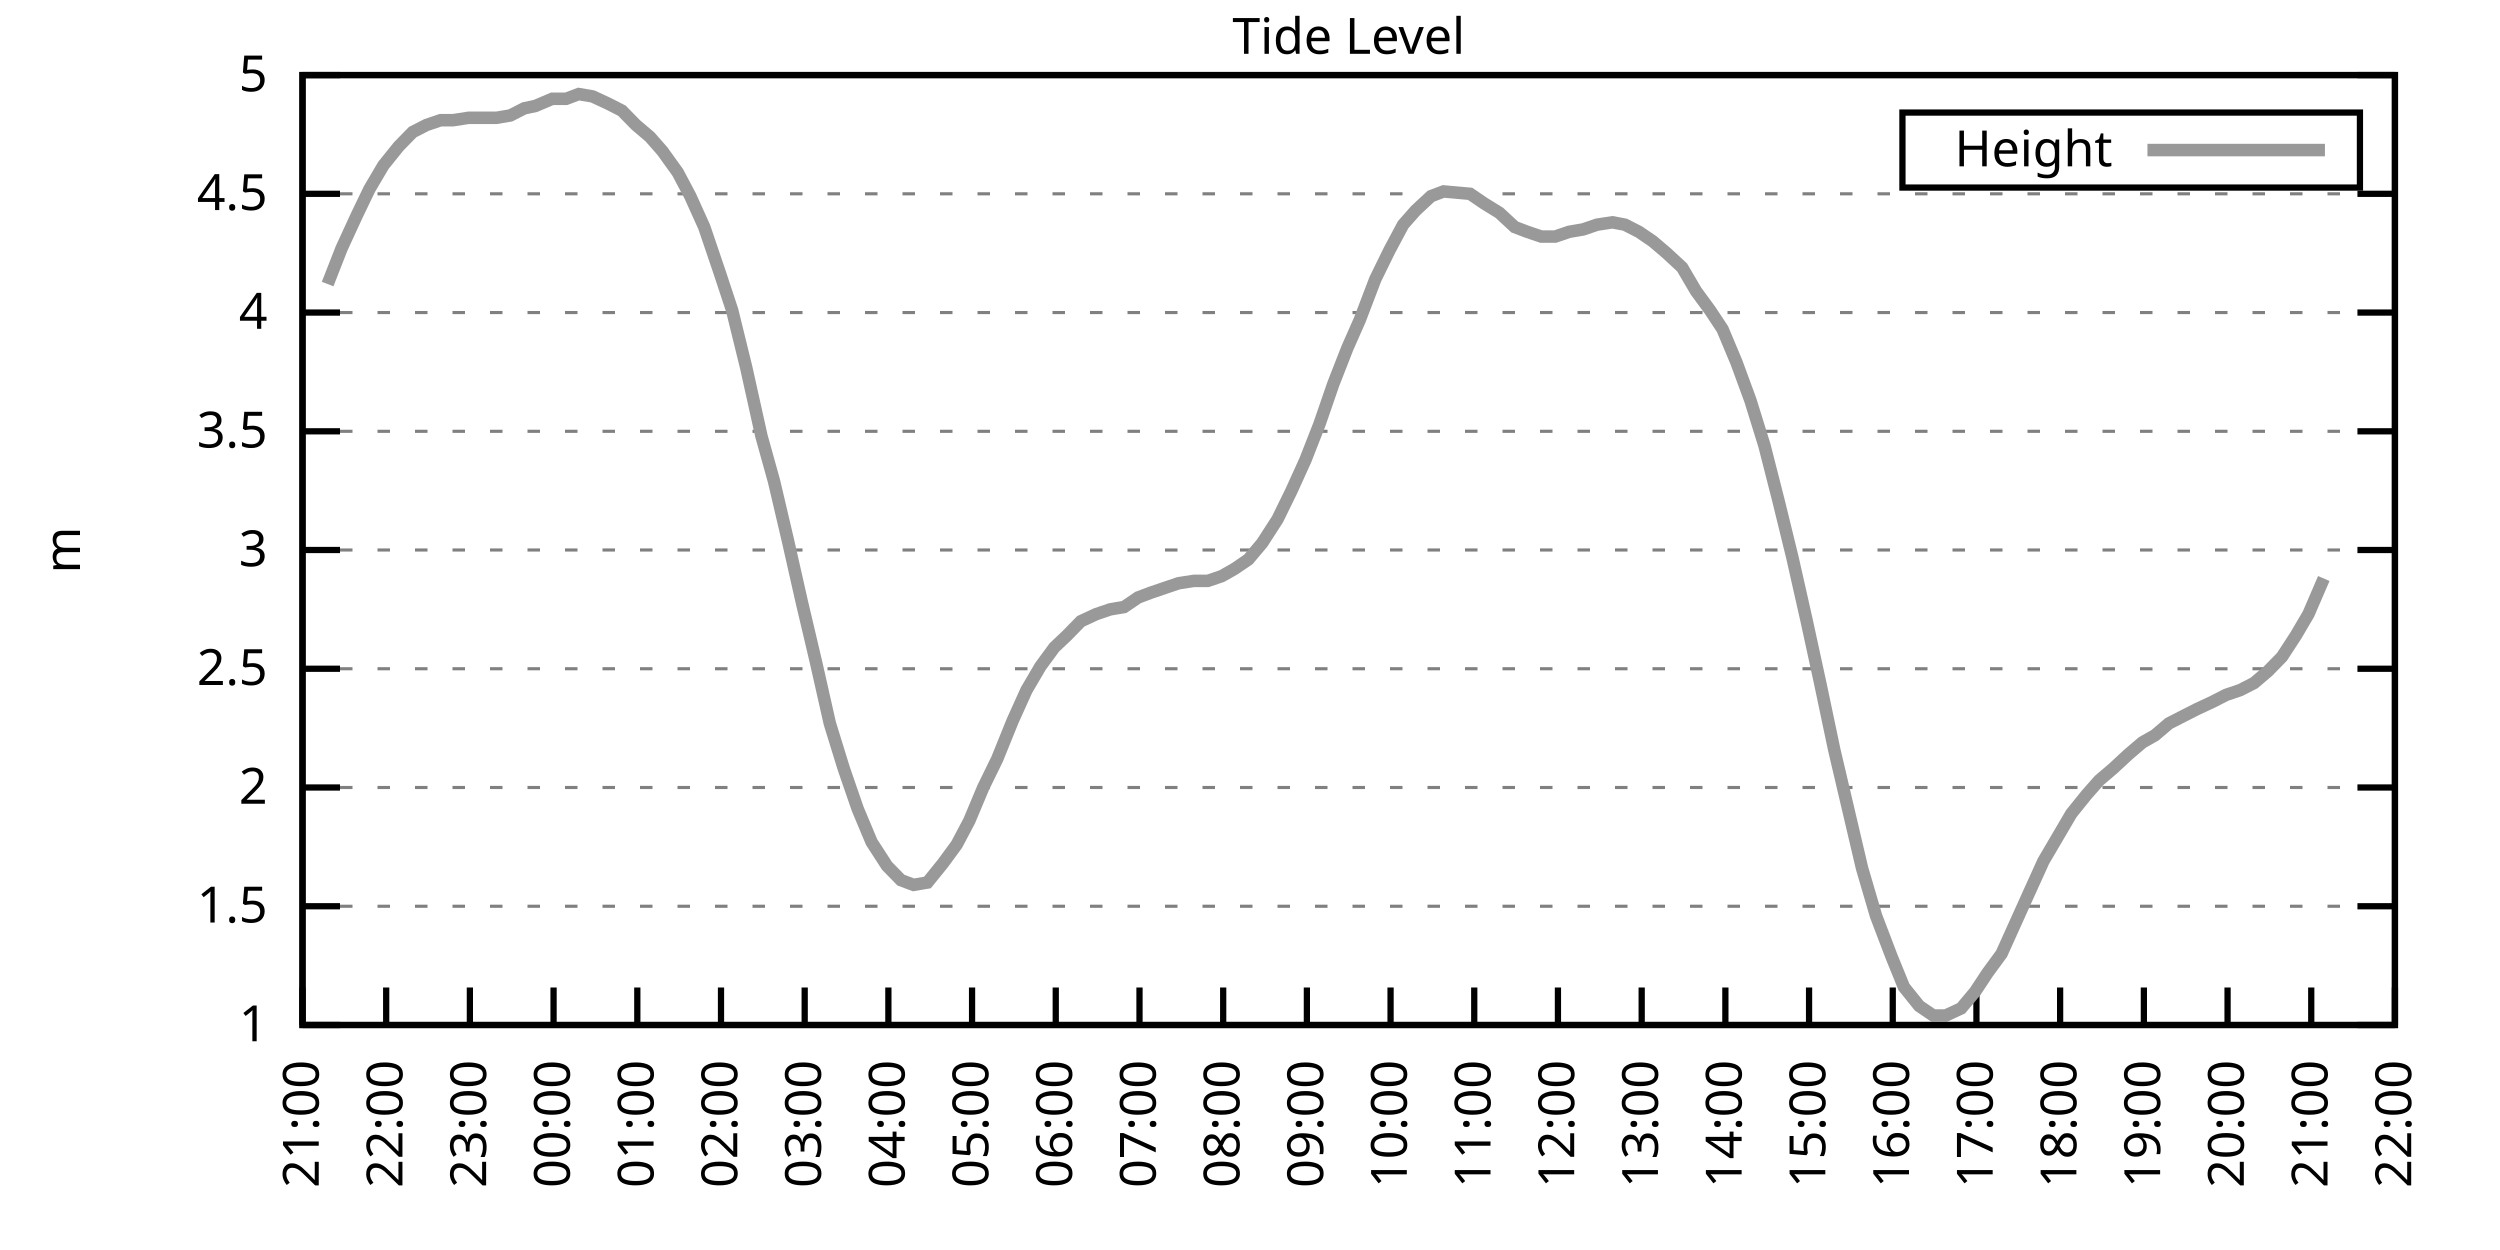
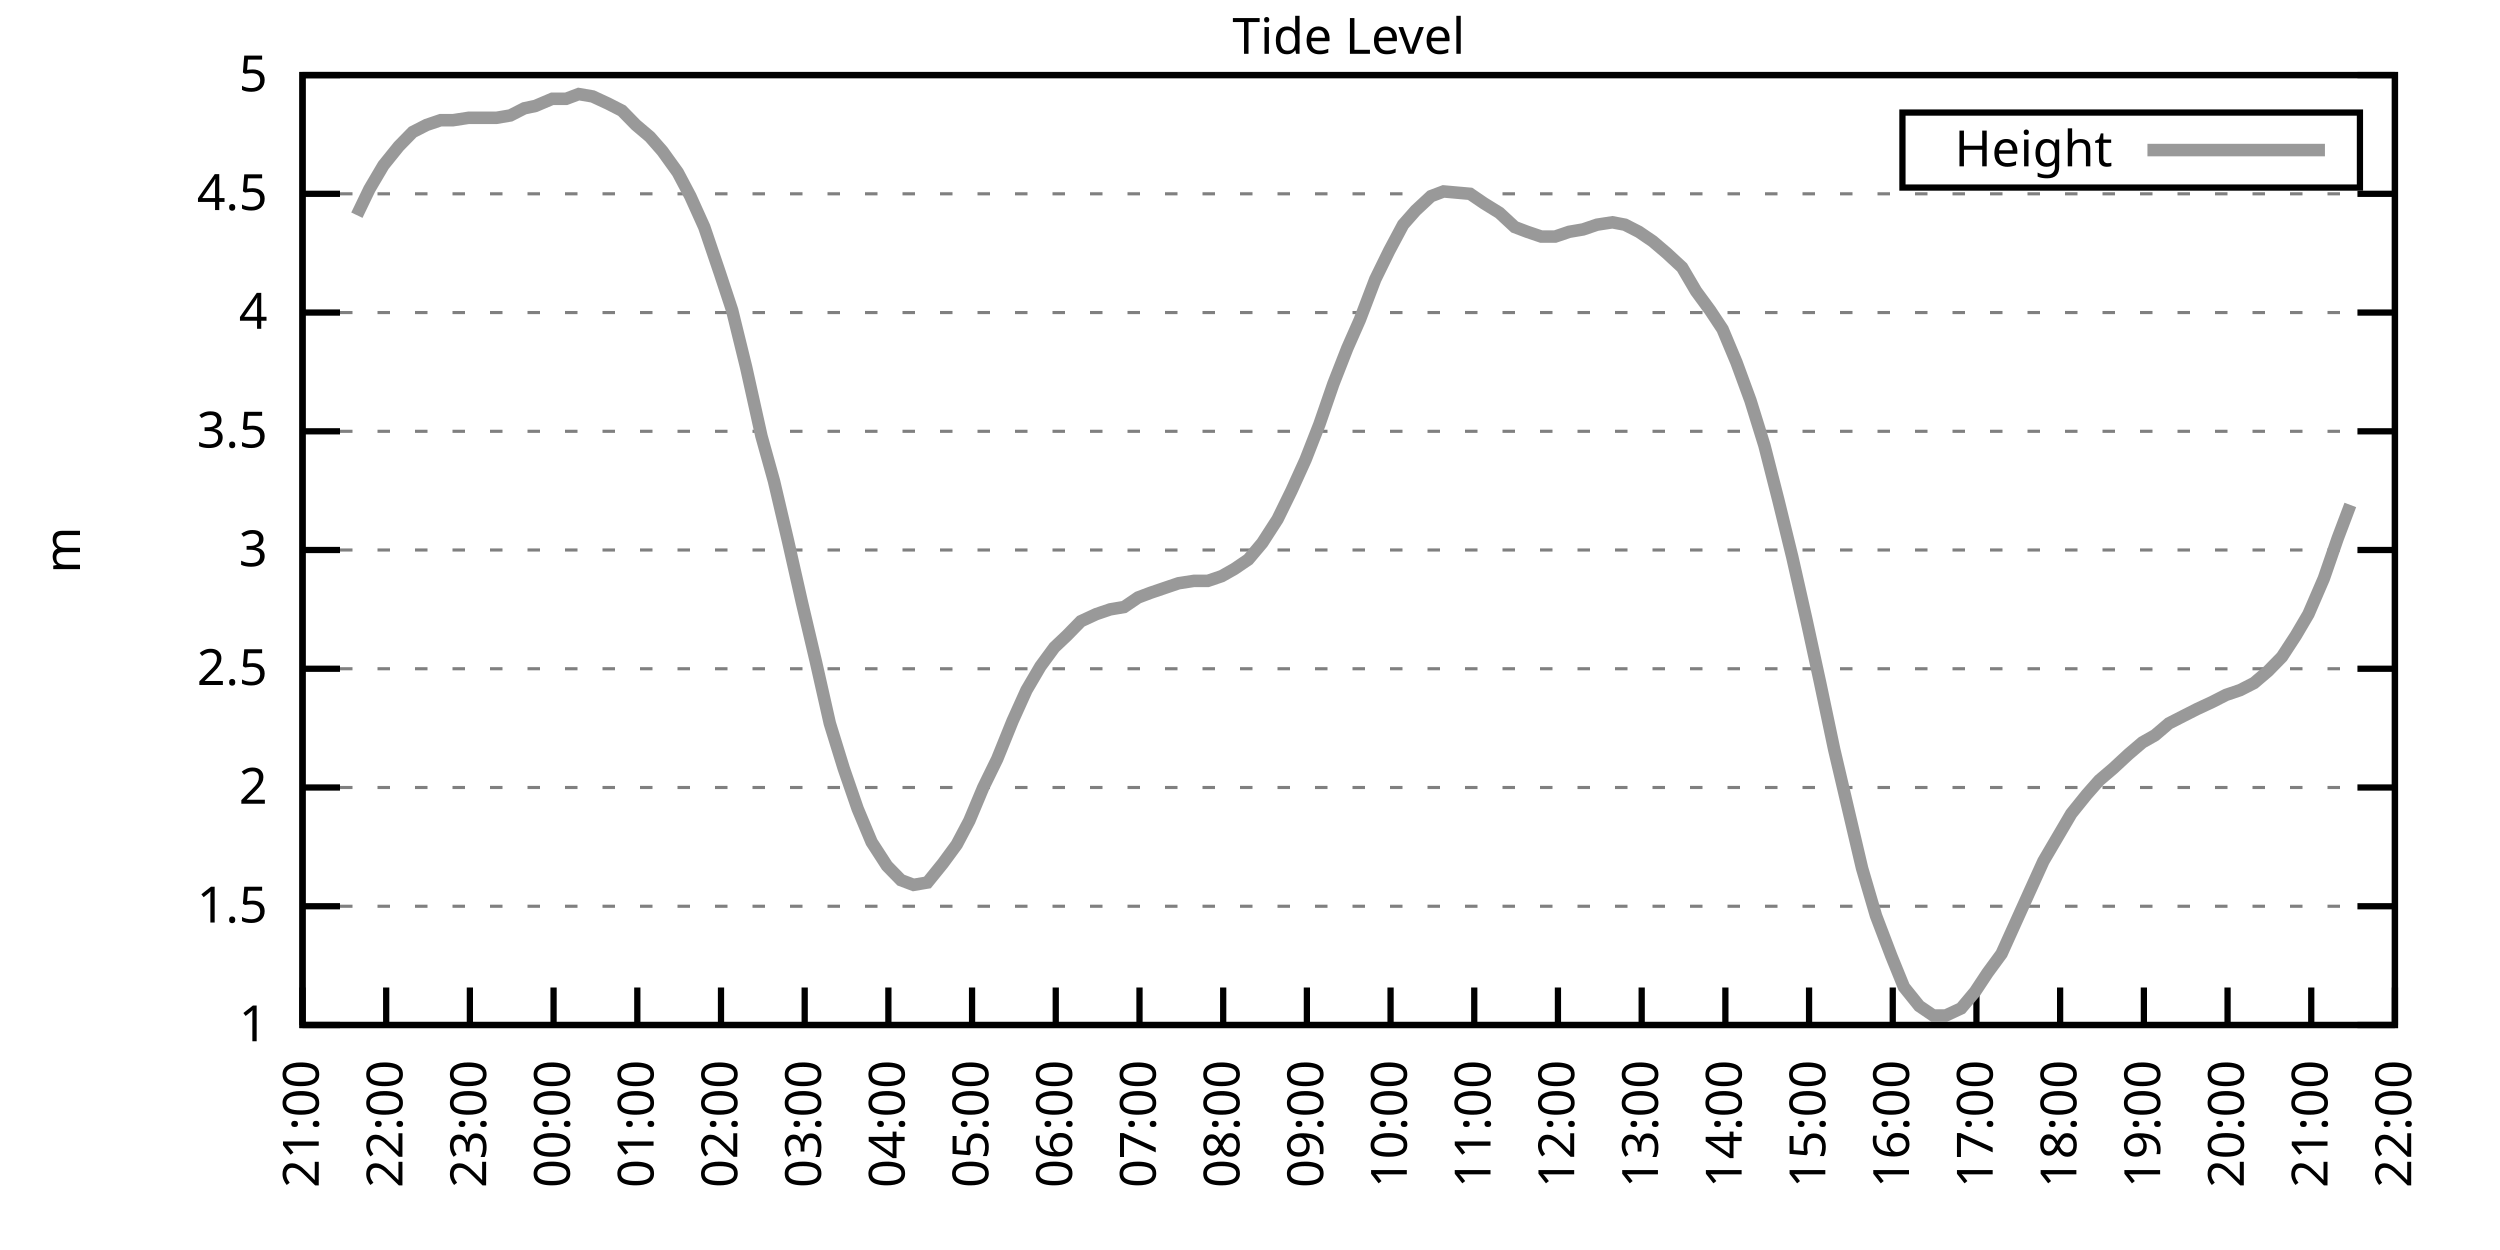
<svg xmlns="http://www.w3.org/2000/svg" xmlns:xlink="http://www.w3.org/1999/xlink" width="400" height="200" viewBox="0 0 400 200">
  <g id="gnuplot_canvas">
    <rect x="0" y="0" width="400" height="200" fill="none" />
    <defs>
      <circle id="gpDot" r="0.5" stroke-width="0.5" stroke="currentColor" />
      <path id="gpPt0" stroke-width="0.333" stroke="currentColor" d="M-1,0 h2 M0,-1 v2" />
      <path id="gpPt1" stroke-width="0.333" stroke="currentColor" d="M-1,-1 L1,1 M1,-1 L-1,1" />
      <path id="gpPt2" stroke-width="0.333" stroke="currentColor" d="M-1,0 L1,0 M0,-1 L0,1 M-1,-1 L1,1 M-1,1 L1,-1" />
      <rect id="gpPt3" stroke-width="0.333" stroke="currentColor" x="-1" y="-1" width="2" height="2" />
      <rect id="gpPt4" stroke-width="0.333" stroke="currentColor" fill="currentColor" x="-1" y="-1" width="2" height="2" />
      <circle id="gpPt5" stroke-width="0.333" stroke="currentColor" cx="0" cy="0" r="1" />
      <use xlink:href="#gpPt5" id="gpPt6" fill="currentColor" stroke="none" />
      <path id="gpPt7" stroke-width="0.333" stroke="currentColor" d="M0,-1.33 L-1.33,0.67 L1.33,0.67 z" />
      <use xlink:href="#gpPt7" id="gpPt8" fill="currentColor" stroke="none" />
      <use xlink:href="#gpPt7" id="gpPt9" stroke="currentColor" transform="rotate(180)" />
      <use xlink:href="#gpPt9" id="gpPt10" fill="currentColor" stroke="none" />
      <use xlink:href="#gpPt3" id="gpPt11" stroke="currentColor" transform="rotate(45)" />
      <use xlink:href="#gpPt11" id="gpPt12" fill="currentColor" stroke="none" />
      <path id="gpPt13" stroke-width="0.333" stroke="currentColor" d="M0,1.330 L1.265,0.411 L0.782,-1.067 L-0.782,-1.076 L-1.265,0.411 z" />
      <use xlink:href="#gpPt13" id="gpPt14" fill="currentColor" stroke="none" />
      <filter id="textbox" filterUnits="objectBoundingBox" x="0" y="0" height="1" width="1">
        <feFlood flood-color="white" flood-opacity="1" result="bgnd" />
        <feComposite in="SourceGraphic" in2="bgnd" operator="atop" />
      </filter>
      <filter id="greybox" filterUnits="objectBoundingBox" x="0" y="0" height="1" width="1">
        <feFlood flood-color="lightgrey" flood-opacity="1" result="grey" />
        <feComposite in="SourceGraphic" in2="grey" operator="atop" />
      </filter>
    </defs>
    <g fill="none" color="white" stroke="currentColor" stroke-width="1.00" stroke-linecap="butt" stroke-linejoin="miter">
</g>
    <g fill="none" color="black" stroke="currentColor" stroke-width="1.00" stroke-linecap="butt" stroke-linejoin="miter">
      <g stroke="none" shape-rendering="crispEdges">
        <polygon fill="rgb(255, 255, 255)" points="48.40,164.00 383.18,164.00 383.18,12.02 48.40,12.02 " />
      </g>
    </g>
    <g fill="none" color="black" stroke="currentColor" stroke-width="1.00" stroke-linecap="butt" stroke-linejoin="miter">
</g>
    <g fill="none" color="black" stroke="black" stroke-width="0.50" stroke-linecap="butt" stroke-linejoin="miter">
</g>
    <g fill="none" color="gray" stroke="currentColor" stroke-width="0.50" stroke-linecap="butt" stroke-linejoin="miter">
      <path stroke="gray" stroke-dasharray="2,4" class="gridline" d="M48.40,164.00 L383.19,164.00  " />
    </g>
    <g fill="none" color="gray" stroke="gray" stroke-width="1.00" stroke-linecap="butt" stroke-linejoin="miter">
</g>
    <g fill="none" color="black" stroke="currentColor" stroke-width="1.00" stroke-linecap="butt" stroke-linejoin="miter">
      <path stroke="black" d="M48.40,164.00 L54.40,164.00 M383.19,164.00 L377.19,164.00  " />
      <g transform="translate(42.80,166.60)" stroke="none" fill="black" font-family="Sans" font-size="8.00" text-anchor="end">
        <text>
          <tspan font-family="Sans"> 1</tspan>
        </text>
      </g>
    </g>
    <g fill="none" color="black" stroke="currentColor" stroke-width="1.00" stroke-linecap="butt" stroke-linejoin="miter">
</g>
    <g fill="none" color="black" stroke="black" stroke-width="0.50" stroke-linecap="butt" stroke-linejoin="miter">
</g>
    <g fill="none" color="gray" stroke="currentColor" stroke-width="0.50" stroke-linecap="butt" stroke-linejoin="miter">
      <path stroke="gray" stroke-dasharray="2,4" class="gridline" d="M48.40,145.00 L383.19,145.00  " />
    </g>
    <g fill="none" color="gray" stroke="gray" stroke-width="1.00" stroke-linecap="butt" stroke-linejoin="miter">
</g>
    <g fill="none" color="black" stroke="currentColor" stroke-width="1.00" stroke-linecap="butt" stroke-linejoin="miter">
      <path stroke="black" d="M48.40,145.00 L54.40,145.00 M383.19,145.00 L377.19,145.00  " />
      <g transform="translate(42.80,147.60)" stroke="none" fill="black" font-family="Sans" font-size="8.00" text-anchor="end">
        <text>
          <tspan font-family="Sans"> 1.5</tspan>
        </text>
      </g>
    </g>
    <g fill="none" color="black" stroke="currentColor" stroke-width="1.00" stroke-linecap="butt" stroke-linejoin="miter">
</g>
    <g fill="none" color="black" stroke="black" stroke-width="0.50" stroke-linecap="butt" stroke-linejoin="miter">
</g>
    <g fill="none" color="gray" stroke="currentColor" stroke-width="0.50" stroke-linecap="butt" stroke-linejoin="miter">
      <path stroke="gray" stroke-dasharray="2,4" class="gridline" d="M48.40,126.00 L383.19,126.00  " />
    </g>
    <g fill="none" color="gray" stroke="gray" stroke-width="1.00" stroke-linecap="butt" stroke-linejoin="miter">
</g>
    <g fill="none" color="black" stroke="currentColor" stroke-width="1.00" stroke-linecap="butt" stroke-linejoin="miter">
      <path stroke="black" d="M48.40,126.00 L54.40,126.00 M383.19,126.00 L377.19,126.00  " />
      <g transform="translate(42.80,128.60)" stroke="none" fill="black" font-family="Sans" font-size="8.00" text-anchor="end">
        <text>
          <tspan font-family="Sans"> 2</tspan>
        </text>
      </g>
    </g>
    <g fill="none" color="black" stroke="currentColor" stroke-width="1.00" stroke-linecap="butt" stroke-linejoin="miter">
</g>
    <g fill="none" color="black" stroke="black" stroke-width="0.50" stroke-linecap="butt" stroke-linejoin="miter">
</g>
    <g fill="none" color="gray" stroke="currentColor" stroke-width="0.50" stroke-linecap="butt" stroke-linejoin="miter">
      <path stroke="gray" stroke-dasharray="2,4" class="gridline" d="M48.40,107.00 L383.19,107.00  " />
    </g>
    <g fill="none" color="gray" stroke="gray" stroke-width="1.00" stroke-linecap="butt" stroke-linejoin="miter">
</g>
    <g fill="none" color="black" stroke="currentColor" stroke-width="1.00" stroke-linecap="butt" stroke-linejoin="miter">
      <path stroke="black" d="M48.40,107.00 L54.40,107.00 M383.19,107.00 L377.19,107.00  " />
      <g transform="translate(42.80,109.60)" stroke="none" fill="black" font-family="Sans" font-size="8.00" text-anchor="end">
        <text>
          <tspan font-family="Sans"> 2.5</tspan>
        </text>
      </g>
    </g>
    <g fill="none" color="black" stroke="currentColor" stroke-width="1.00" stroke-linecap="butt" stroke-linejoin="miter">
</g>
    <g fill="none" color="black" stroke="black" stroke-width="0.50" stroke-linecap="butt" stroke-linejoin="miter">
</g>
    <g fill="none" color="gray" stroke="currentColor" stroke-width="0.50" stroke-linecap="butt" stroke-linejoin="miter">
      <path stroke="gray" stroke-dasharray="2,4" class="gridline" d="M48.40,88.00 L383.19,88.00  " />
    </g>
    <g fill="none" color="gray" stroke="gray" stroke-width="1.00" stroke-linecap="butt" stroke-linejoin="miter">
</g>
    <g fill="none" color="black" stroke="currentColor" stroke-width="1.00" stroke-linecap="butt" stroke-linejoin="miter">
      <path stroke="black" d="M48.40,88.00 L54.40,88.00 M383.19,88.00 L377.19,88.00  " />
      <g transform="translate(42.80,90.60)" stroke="none" fill="black" font-family="Sans" font-size="8.00" text-anchor="end">
        <text>
          <tspan font-family="Sans"> 3</tspan>
        </text>
      </g>
    </g>
    <g fill="none" color="black" stroke="currentColor" stroke-width="1.00" stroke-linecap="butt" stroke-linejoin="miter">
</g>
    <g fill="none" color="black" stroke="black" stroke-width="0.50" stroke-linecap="butt" stroke-linejoin="miter">
</g>
    <g fill="none" color="gray" stroke="currentColor" stroke-width="0.50" stroke-linecap="butt" stroke-linejoin="miter">
      <path stroke="gray" stroke-dasharray="2,4" class="gridline" d="M48.40,69.01 L383.19,69.01  " />
    </g>
    <g fill="none" color="gray" stroke="gray" stroke-width="1.00" stroke-linecap="butt" stroke-linejoin="miter">
</g>
    <g fill="none" color="black" stroke="currentColor" stroke-width="1.00" stroke-linecap="butt" stroke-linejoin="miter">
      <path stroke="black" d="M48.40,69.01 L54.40,69.01 M383.19,69.01 L377.19,69.01  " />
      <g transform="translate(42.80,71.61)" stroke="none" fill="black" font-family="Sans" font-size="8.00" text-anchor="end">
        <text>
          <tspan font-family="Sans"> 3.5</tspan>
        </text>
      </g>
    </g>
    <g fill="none" color="black" stroke="currentColor" stroke-width="1.00" stroke-linecap="butt" stroke-linejoin="miter">
</g>
    <g fill="none" color="black" stroke="black" stroke-width="0.50" stroke-linecap="butt" stroke-linejoin="miter">
</g>
    <g fill="none" color="gray" stroke="currentColor" stroke-width="0.50" stroke-linecap="butt" stroke-linejoin="miter">
      <path stroke="gray" stroke-dasharray="2,4" class="gridline" d="M48.40,50.01 L383.19,50.01  " />
    </g>
    <g fill="none" color="gray" stroke="gray" stroke-width="1.00" stroke-linecap="butt" stroke-linejoin="miter">
</g>
    <g fill="none" color="black" stroke="currentColor" stroke-width="1.00" stroke-linecap="butt" stroke-linejoin="miter">
      <path stroke="black" d="M48.40,50.01 L54.40,50.01 M383.19,50.01 L377.19,50.01  " />
      <g transform="translate(42.80,52.61)" stroke="none" fill="black" font-family="Sans" font-size="8.00" text-anchor="end">
        <text>
          <tspan font-family="Sans"> 4</tspan>
        </text>
      </g>
    </g>
    <g fill="none" color="black" stroke="currentColor" stroke-width="1.00" stroke-linecap="butt" stroke-linejoin="miter">
</g>
    <g fill="none" color="black" stroke="black" stroke-width="0.50" stroke-linecap="butt" stroke-linejoin="miter">
</g>
    <g fill="none" color="gray" stroke="currentColor" stroke-width="0.50" stroke-linecap="butt" stroke-linejoin="miter">
      <path stroke="gray" stroke-dasharray="2,4" class="gridline" d="M48.40,31.01 L383.19,31.01  " />
    </g>
    <g fill="none" color="gray" stroke="gray" stroke-width="1.00" stroke-linecap="butt" stroke-linejoin="miter">
</g>
    <g fill="none" color="black" stroke="currentColor" stroke-width="1.00" stroke-linecap="butt" stroke-linejoin="miter">
      <path stroke="black" d="M48.40,31.01 L54.40,31.01 M383.19,31.01 L377.19,31.01  " />
      <g transform="translate(42.80,33.61)" stroke="none" fill="black" font-family="Sans" font-size="8.00" text-anchor="end">
        <text>
          <tspan font-family="Sans"> 4.5</tspan>
        </text>
      </g>
    </g>
    <g fill="none" color="black" stroke="currentColor" stroke-width="1.00" stroke-linecap="butt" stroke-linejoin="miter">
</g>
    <g fill="none" color="black" stroke="black" stroke-width="0.50" stroke-linecap="butt" stroke-linejoin="miter">
</g>
    <g fill="none" color="gray" stroke="currentColor" stroke-width="0.50" stroke-linecap="butt" stroke-linejoin="miter">
      <path stroke="gray" stroke-dasharray="2,4" class="gridline" d="M48.40,12.01 L383.19,12.01  " />
    </g>
    <g fill="none" color="gray" stroke="gray" stroke-width="1.00" stroke-linecap="butt" stroke-linejoin="miter">
</g>
    <g fill="none" color="black" stroke="currentColor" stroke-width="1.00" stroke-linecap="butt" stroke-linejoin="miter">
      <path stroke="black" d="M48.40,12.01 L54.40,12.01 M383.19,12.01 L377.19,12.01  " />
      <g transform="translate(42.80,14.61)" stroke="none" fill="black" font-family="Sans" font-size="8.00" text-anchor="end">
        <text>
          <tspan font-family="Sans"> 5</tspan>
        </text>
      </g>
    </g>
    <g fill="none" color="black" stroke="currentColor" stroke-width="1.00" stroke-linecap="butt" stroke-linejoin="miter">
      <path stroke="black" d="M48.40,164.00 L48.40,158.00  " />
      <g transform="translate(51.00,169.60) rotate(270.00)" stroke="none" fill="black" font-family="Sans" font-size="8.00" text-anchor="end">
        <text>
          <tspan font-family="Sans">21:00</tspan>
        </text>
      </g>
    </g>
    <g fill="none" color="black" stroke="currentColor" stroke-width="1.00" stroke-linecap="butt" stroke-linejoin="miter">
      <path stroke="black" d="M61.79,164.00 L61.79,158.00  " />
      <g transform="translate(64.39,169.60) rotate(270.00)" stroke="none" fill="black" font-family="Sans" font-size="8.00" text-anchor="end">
        <text>
          <tspan font-family="Sans">22:00</tspan>
        </text>
      </g>
    </g>
    <g fill="none" color="black" stroke="currentColor" stroke-width="1.00" stroke-linecap="butt" stroke-linejoin="miter">
      <path stroke="black" d="M75.18,164.00 L75.18,158.00  " />
      <g transform="translate(77.78,169.60) rotate(270.00)" stroke="none" fill="black" font-family="Sans" font-size="8.00" text-anchor="end">
        <text>
          <tspan font-family="Sans">23:00</tspan>
        </text>
      </g>
    </g>
    <g fill="none" color="black" stroke="currentColor" stroke-width="1.00" stroke-linecap="butt" stroke-linejoin="miter">
      <path stroke="black" d="M88.57,164.00 L88.57,158.00  " />
      <g transform="translate(91.17,169.60) rotate(270.00)" stroke="none" fill="black" font-family="Sans" font-size="8.00" text-anchor="end">
        <text>
          <tspan font-family="Sans">00:00</tspan>
        </text>
      </g>
    </g>
    <g fill="none" color="black" stroke="currentColor" stroke-width="1.00" stroke-linecap="butt" stroke-linejoin="miter">
      <path stroke="black" d="M101.97,164.00 L101.97,158.00  " />
      <g transform="translate(104.57,169.60) rotate(270.00)" stroke="none" fill="black" font-family="Sans" font-size="8.00" text-anchor="end">
        <text>
          <tspan font-family="Sans">01:00</tspan>
        </text>
      </g>
    </g>
    <g fill="none" color="black" stroke="currentColor" stroke-width="1.00" stroke-linecap="butt" stroke-linejoin="miter">
      <path stroke="black" d="M115.36,164.00 L115.36,158.00  " />
      <g transform="translate(117.96,169.60) rotate(270.00)" stroke="none" fill="black" font-family="Sans" font-size="8.00" text-anchor="end">
        <text>
          <tspan font-family="Sans">02:00</tspan>
        </text>
      </g>
    </g>
    <g fill="none" color="black" stroke="currentColor" stroke-width="1.00" stroke-linecap="butt" stroke-linejoin="miter">
      <path stroke="black" d="M128.75,164.00 L128.75,158.00  " />
      <g transform="translate(131.35,169.60) rotate(270.00)" stroke="none" fill="black" font-family="Sans" font-size="8.00" text-anchor="end">
        <text>
          <tspan font-family="Sans">03:00</tspan>
        </text>
      </g>
    </g>
    <g fill="none" color="black" stroke="currentColor" stroke-width="1.00" stroke-linecap="butt" stroke-linejoin="miter">
      <path stroke="black" d="M142.14,164.00 L142.14,158.00  " />
      <g transform="translate(144.74,169.60) rotate(270.00)" stroke="none" fill="black" font-family="Sans" font-size="8.00" text-anchor="end">
        <text>
          <tspan font-family="Sans">04:00</tspan>
        </text>
      </g>
    </g>
    <g fill="none" color="black" stroke="currentColor" stroke-width="1.00" stroke-linecap="butt" stroke-linejoin="miter">
      <path stroke="black" d="M155.53,164.00 L155.53,158.00  " />
      <g transform="translate(158.13,169.60) rotate(270.00)" stroke="none" fill="black" font-family="Sans" font-size="8.00" text-anchor="end">
        <text>
          <tspan font-family="Sans">05:00</tspan>
        </text>
      </g>
    </g>
    <g fill="none" color="black" stroke="currentColor" stroke-width="1.00" stroke-linecap="butt" stroke-linejoin="miter">
      <path stroke="black" d="M168.92,164.00 L168.92,158.00  " />
      <g transform="translate(171.52,169.60) rotate(270.00)" stroke="none" fill="black" font-family="Sans" font-size="8.00" text-anchor="end">
        <text>
          <tspan font-family="Sans">06:00</tspan>
        </text>
      </g>
    </g>
    <g fill="none" color="black" stroke="currentColor" stroke-width="1.00" stroke-linecap="butt" stroke-linejoin="miter">
      <path stroke="black" d="M182.32,164.00 L182.32,158.00  " />
      <g transform="translate(184.92,169.60) rotate(270.00)" stroke="none" fill="black" font-family="Sans" font-size="8.00" text-anchor="end">
        <text>
          <tspan font-family="Sans">07:00</tspan>
        </text>
      </g>
    </g>
    <g fill="none" color="black" stroke="currentColor" stroke-width="1.00" stroke-linecap="butt" stroke-linejoin="miter">
      <path stroke="black" d="M195.71,164.00 L195.71,158.00  " />
      <g transform="translate(198.31,169.60) rotate(270.00)" stroke="none" fill="black" font-family="Sans" font-size="8.00" text-anchor="end">
        <text>
          <tspan font-family="Sans">08:00</tspan>
        </text>
      </g>
    </g>
    <g fill="none" color="black" stroke="currentColor" stroke-width="1.00" stroke-linecap="butt" stroke-linejoin="miter">
      <path stroke="black" d="M209.10,164.00 L209.10,158.00  " />
      <g transform="translate(211.70,169.60) rotate(270.00)" stroke="none" fill="black" font-family="Sans" font-size="8.00" text-anchor="end">
        <text>
          <tspan font-family="Sans">09:00</tspan>
        </text>
      </g>
    </g>
    <g fill="none" color="black" stroke="currentColor" stroke-width="1.00" stroke-linecap="butt" stroke-linejoin="miter">
      <path stroke="black" d="M222.49,164.00 L222.49,158.00  " />
      <g transform="translate(225.09,169.60) rotate(270.00)" stroke="none" fill="black" font-family="Sans" font-size="8.00" text-anchor="end">
        <text>
          <tspan font-family="Sans">10:00</tspan>
        </text>
      </g>
    </g>
    <g fill="none" color="black" stroke="currentColor" stroke-width="1.00" stroke-linecap="butt" stroke-linejoin="miter">
      <path stroke="black" d="M235.88,164.00 L235.88,158.00  " />
      <g transform="translate(238.48,169.60) rotate(270.00)" stroke="none" fill="black" font-family="Sans" font-size="8.00" text-anchor="end">
        <text>
          <tspan font-family="Sans">11:00</tspan>
        </text>
      </g>
    </g>
    <g fill="none" color="black" stroke="currentColor" stroke-width="1.00" stroke-linecap="butt" stroke-linejoin="miter">
      <path stroke="black" d="M249.27,164.00 L249.27,158.00  " />
      <g transform="translate(251.87,169.60) rotate(270.00)" stroke="none" fill="black" font-family="Sans" font-size="8.00" text-anchor="end">
        <text>
          <tspan font-family="Sans">12:00</tspan>
        </text>
      </g>
    </g>
    <g fill="none" color="black" stroke="currentColor" stroke-width="1.00" stroke-linecap="butt" stroke-linejoin="miter">
      <path stroke="black" d="M262.67,164.00 L262.67,158.00  " />
      <g transform="translate(265.27,169.60) rotate(270.00)" stroke="none" fill="black" font-family="Sans" font-size="8.00" text-anchor="end">
        <text>
          <tspan font-family="Sans">13:00</tspan>
        </text>
      </g>
    </g>
    <g fill="none" color="black" stroke="currentColor" stroke-width="1.00" stroke-linecap="butt" stroke-linejoin="miter">
      <path stroke="black" d="M276.06,164.00 L276.06,158.00  " />
      <g transform="translate(278.66,169.60) rotate(270.00)" stroke="none" fill="black" font-family="Sans" font-size="8.00" text-anchor="end">
        <text>
          <tspan font-family="Sans">14:00</tspan>
        </text>
      </g>
    </g>
    <g fill="none" color="black" stroke="currentColor" stroke-width="1.00" stroke-linecap="butt" stroke-linejoin="miter">
      <path stroke="black" d="M289.45,164.00 L289.45,158.00  " />
      <g transform="translate(292.05,169.60) rotate(270.00)" stroke="none" fill="black" font-family="Sans" font-size="8.00" text-anchor="end">
        <text>
          <tspan font-family="Sans">15:00</tspan>
        </text>
      </g>
    </g>
    <g fill="none" color="black" stroke="currentColor" stroke-width="1.00" stroke-linecap="butt" stroke-linejoin="miter">
      <path stroke="black" d="M302.84,164.00 L302.84,158.00  " />
      <g transform="translate(305.44,169.60) rotate(270.00)" stroke="none" fill="black" font-family="Sans" font-size="8.00" text-anchor="end">
        <text>
          <tspan font-family="Sans">16:00</tspan>
        </text>
      </g>
    </g>
    <g fill="none" color="black" stroke="currentColor" stroke-width="1.00" stroke-linecap="butt" stroke-linejoin="miter">
      <path stroke="black" d="M316.23,164.00 L316.23,158.00  " />
      <g transform="translate(318.83,169.60) rotate(270.00)" stroke="none" fill="black" font-family="Sans" font-size="8.00" text-anchor="end">
        <text>
          <tspan font-family="Sans">17:00</tspan>
        </text>
      </g>
    </g>
    <g fill="none" color="black" stroke="currentColor" stroke-width="1.00" stroke-linecap="butt" stroke-linejoin="miter">
      <path stroke="black" d="M329.62,164.00 L329.62,158.00  " />
      <g transform="translate(332.22,169.60) rotate(270.00)" stroke="none" fill="black" font-family="Sans" font-size="8.00" text-anchor="end">
        <text>
          <tspan font-family="Sans">18:00</tspan>
        </text>
      </g>
    </g>
    <g fill="none" color="black" stroke="currentColor" stroke-width="1.00" stroke-linecap="butt" stroke-linejoin="miter">
      <path stroke="black" d="M343.02,164.00 L343.02,158.00  " />
      <g transform="translate(345.62,169.60) rotate(270.00)" stroke="none" fill="black" font-family="Sans" font-size="8.00" text-anchor="end">
        <text>
          <tspan font-family="Sans">19:00</tspan>
        </text>
      </g>
    </g>
    <g fill="none" color="black" stroke="currentColor" stroke-width="1.00" stroke-linecap="butt" stroke-linejoin="miter">
      <path stroke="black" d="M356.41,164.00 L356.41,158.00  " />
      <g transform="translate(359.01,169.60) rotate(270.00)" stroke="none" fill="black" font-family="Sans" font-size="8.00" text-anchor="end">
        <text>
          <tspan font-family="Sans">20:00</tspan>
        </text>
      </g>
    </g>
    <g fill="none" color="black" stroke="currentColor" stroke-width="1.00" stroke-linecap="butt" stroke-linejoin="miter">
      <path stroke="black" d="M369.80,164.00 L369.80,158.00  " />
      <g transform="translate(372.40,169.60) rotate(270.00)" stroke="none" fill="black" font-family="Sans" font-size="8.00" text-anchor="end">
        <text>
          <tspan font-family="Sans">21:00</tspan>
        </text>
      </g>
    </g>
    <g fill="none" color="black" stroke="currentColor" stroke-width="1.00" stroke-linecap="butt" stroke-linejoin="miter">
      <path stroke="black" d="M383.19,164.00 L383.19,158.00  " />
      <g transform="translate(385.79,169.60) rotate(270.00)" stroke="none" fill="black" font-family="Sans" font-size="8.00" text-anchor="end">
        <text>
          <tspan font-family="Sans">22:00</tspan>
        </text>
      </g>
    </g>
    <g fill="none" color="black" stroke="currentColor" stroke-width="1.00" stroke-linecap="butt" stroke-linejoin="miter">
</g>
    <g fill="none" color="black" stroke="currentColor" stroke-width="1.00" stroke-linecap="butt" stroke-linejoin="miter">
      <path stroke="black" d="M48.40,12.01 L48.40,164.00 L383.19,164.00 L383.19,12.01 L48.40,12.01 Z  " />
    </g>
    <g fill="none" color="black" stroke="currentColor" stroke-width="1.00" stroke-linecap="butt" stroke-linejoin="miter">
</g>
    <g fill="none" color="black" stroke="currentColor" stroke-width="1.00" stroke-linecap="butt" stroke-linejoin="miter">
      <path stroke="black" d="M304.39,30.01 L304.39,18.01 L377.59,18.01 L377.59,30.01 L304.39,30.01 Z  " />
    </g>
    <g id="Tide_level_plot_1">
      <g fill="none" color="white" stroke="black" stroke-width="2.00" stroke-linecap="butt" stroke-linejoin="miter">
</g>
      <g fill="none" color="black" stroke="currentColor" stroke-width="2.00" stroke-linecap="butt" stroke-linejoin="miter">
        <g transform="translate(337.99,26.61)" stroke="none" fill="black" font-family="Sans" font-size="8.00" text-anchor="end">
          <text>
            <tspan font-family="Sans">Height</tspan>
          </text>
        </g>
      </g>
      <g fill="none" color="black" stroke="currentColor" stroke-width="2.00" stroke-linecap="butt" stroke-linejoin="miter">
-         <path stroke="rgb(153, 153, 153)" d="M343.59,24.01 L371.99,24.01 M52.42,45.45 L54.65,39.75 L57.10,34.43 L59.11,30.25 L61.35,26.45 L63.80,23.41   L66.03,21.13 L68.26,19.99 L70.50,19.23 L72.50,19.23 L74.96,18.85 L77.19,18.85 L79.42,18.85 L81.66,18.47   L83.89,17.33 L85.67,16.95 L88.35,15.81 L90.58,15.81 L92.59,15.05 L94.82,15.43 L97.28,16.57 L99.51,17.71   L101.74,19.99 L103.98,21.89 L105.98,24.17 L108.44,27.59 L110.45,31.39 L112.68,36.33 L115.13,43.55 L117.14,49.63   L119.38,58.75 L121.83,69.77 L123.84,76.99 L126.07,86.49 L128.30,96.36 L130.54,105.86 L132.77,115.74 L135.00,122.96   L137.23,129.42 L139.46,134.74 L141.92,138.54 L144.15,140.82 L146.16,141.58 L148.39,141.20 L150.85,138.16 L153.08,135.12   L155.09,131.32 L157.32,126.00 L159.55,121.44 L162.01,115.36 L164.24,110.42 L166.47,106.62 L168.70,103.58 L170.71,101.68   L172.94,99.40 L175.40,98.26 L177.63,97.50 L179.86,97.12 L182.09,95.60 L184.10,94.84 L186.33,94.08 L188.57,93.32   L191.02,92.94 L193.25,92.94 L195.48,92.18 L197.49,91.04 L199.73,89.52 L201.96,86.87 L204.41,83.07 L206.64,78.51   L208.88,73.57 L211.11,67.87 L213.34,61.41 L215.57,55.71 L217.58,51.15 L220.04,44.69 L222.27,40.13 L224.50,35.95   L226.51,33.67 L228.96,31.39 L230.97,30.63 L235.21,31.01 L237.44,32.53 L239.90,34.05 L242.36,36.33 L244.36,37.09   L246.60,37.85 L248.83,37.85 L251.06,37.09 L253.29,36.71 L255.52,35.95 L257.98,35.57 L259.99,35.95 L262.22,37.09   L264.45,38.61 L266.68,40.51 L269.14,42.79 L271.37,46.59 L273.60,49.63 L275.61,52.67 L277.84,57.99 L280.07,64.07   L282.31,71.29 L284.54,80.03 L286.77,89.14 L289.00,99.02 L291.23,109.28 L293.47,119.92 L295.70,129.42 L297.93,138.92   L300.16,146.52 L302.62,152.98 L304.63,157.92 L307.08,160.96 L309.31,162.48 L311.32,162.48 L313.78,161.34 L316.01,158.68   L318.02,155.64 L320.25,152.60 L322.48,147.66 L324.71,142.72 L326.95,137.78 L329.18,133.98 L331.41,130.18 L333.86,127.14   L335.87,124.86 L338.10,122.96 L340.56,120.68 L342.79,118.78 L344.80,117.64 L347.03,115.74 L349.26,114.60 L351.50,113.46   L353.95,112.32 L356.18,111.18 L358.42,110.42 L360.65,109.28 L362.88,107.38 L365.11,105.10 L367.34,101.68 L369.35,98.26   L371.81,92.56  " />
+         <path stroke="rgb(153, 153, 153)" d="M343.59,24.01 L371.99,24.01 M57.10,34.43 L59.11,30.25 L61.35,26.45 L63.80,23.41 L66.03,21.13 L68.26,19.99   L70.50,19.23 L72.50,19.23 L74.96,18.85 L77.19,18.85 L79.42,18.85 L81.66,18.47 L83.89,17.33 L85.67,16.95   L88.35,15.81 L90.58,15.81 L92.59,15.05 L94.82,15.43 L97.28,16.57 L99.51,17.71 L101.74,19.99 L103.98,21.89   L105.98,24.17 L108.44,27.59 L110.45,31.39 L112.68,36.33 L115.13,43.55 L117.14,49.63 L119.38,58.75 L121.83,69.77   L123.84,76.99 L126.07,86.49 L128.30,96.36 L130.54,105.86 L132.77,115.74 L135.00,122.96 L137.23,129.42 L139.46,134.74   L141.92,138.54 L144.15,140.82 L146.16,141.58 L148.39,141.20 L150.85,138.16 L153.08,135.12 L155.09,131.32 L157.32,126.00   L159.55,121.44 L162.01,115.36 L164.24,110.42 L166.47,106.62 L168.70,103.58 L170.71,101.68 L172.94,99.40 L175.40,98.26   L177.63,97.50 L179.86,97.12 L182.09,95.60 L184.10,94.84 L186.33,94.08 L188.57,93.32 L191.02,92.94 L193.25,92.94   L195.48,92.18 L197.49,91.04 L199.73,89.52 L201.96,86.87 L204.41,83.07 L206.64,78.51 L208.88,73.57 L211.11,67.87   L213.34,61.41 L215.57,55.71 L217.58,51.15 L220.04,44.69 L222.27,40.13 L224.50,35.95 L226.51,33.67 L228.96,31.39   L230.97,30.63 L235.21,31.01 L237.44,32.53 L239.90,34.05 L242.36,36.33 L244.36,37.09 L246.60,37.85 L248.83,37.85   L251.06,37.09 L253.29,36.71 L255.52,35.95 L257.98,35.57 L259.99,35.95 L262.22,37.09 L264.45,38.61 L266.68,40.51   L269.14,42.79 L271.37,46.59 L273.60,49.63 L275.61,52.67 L277.84,57.99 L280.07,64.07 L282.31,71.29 L284.54,80.03   L286.77,89.14 L289.00,99.02 L291.23,109.28 L293.47,119.92 L295.70,129.42 L297.93,138.92 L300.16,146.52 L302.62,152.98   L304.63,157.92 L307.08,160.96 L309.31,162.48 L311.32,162.48 L313.78,161.34 L316.01,158.68 L318.02,155.64 L320.25,152.60   L322.48,147.66 L324.71,142.72 L326.95,137.78 L329.18,133.98 L331.41,130.18 L333.86,127.14 L335.87,124.86 L338.10,122.96   L340.56,120.68 L342.79,118.78 L344.80,117.64 L347.03,115.74 L349.26,114.60 L351.50,113.46 L353.95,112.32 L356.18,111.18   L358.42,110.42 L360.65,109.28 L362.88,107.38 L365.11,105.10 L367.34,101.68 L369.35,98.26 L371.81,92.56 L374.04,86.11   L376.05,80.79  " />
      </g>
    </g>
    <g fill="none" color="black" stroke="currentColor" stroke-width="2.00" stroke-linecap="butt" stroke-linejoin="miter">
</g>
    <g fill="none" color="black" stroke="black" stroke-width="1.00" stroke-linecap="butt" stroke-linejoin="miter">
</g>
    <g fill="none" color="black" stroke="currentColor" stroke-width="1.00" stroke-linecap="butt" stroke-linejoin="miter">
      <path stroke="black" d="M48.40,12.01 L48.40,164.00 L383.19,164.00 L383.19,12.01 L48.40,12.01 Z  " />
      <g transform="translate(12.80,88.01) rotate(270.00)" stroke="none" fill="black" font-family="Sans" font-size="8.00" text-anchor="middle">
        <text>
          <tspan font-family="Sans">m</tspan>
        </text>
      </g>
    </g>
    <g fill="none" color="black" stroke="currentColor" stroke-width="1.00" stroke-linecap="butt" stroke-linejoin="miter">
</g>
    <g fill="none" color="black" stroke="currentColor" stroke-width="1.00" stroke-linecap="butt" stroke-linejoin="miter">
      <g transform="translate(215.79,8.61)" stroke="none" fill="black" font-family="Sans" font-size="8.00" text-anchor="middle">
        <text>
          <tspan font-family="Sans">Tide Level</tspan>
        </text>
      </g>
    </g>
    <g fill="none" color="black" stroke="currentColor" stroke-width="1.00" stroke-linecap="butt" stroke-linejoin="miter">
</g>
  </g>
</svg>
